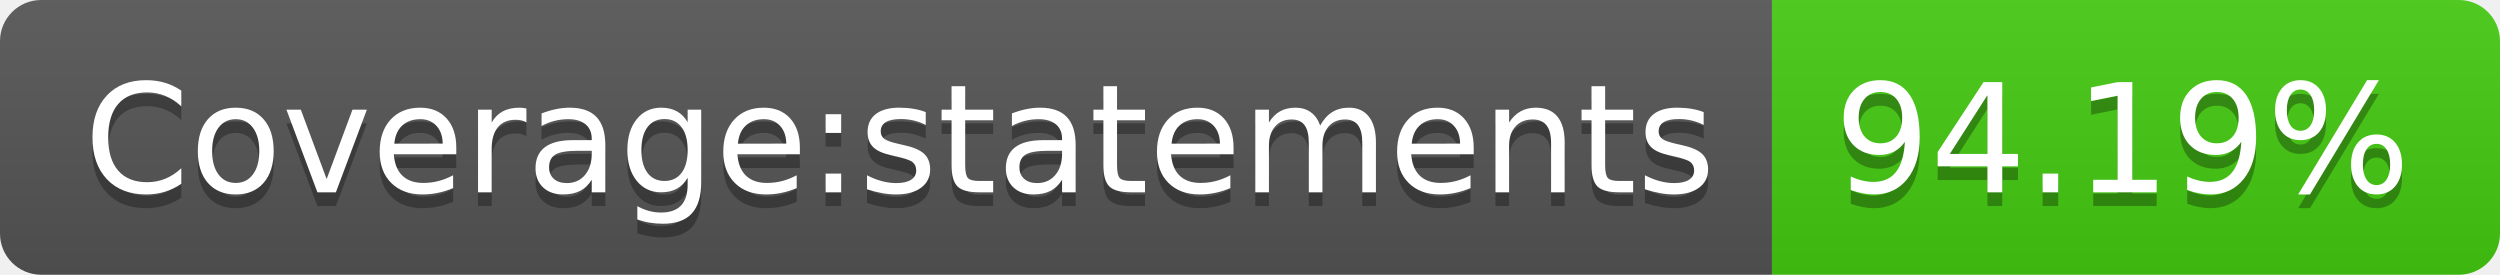
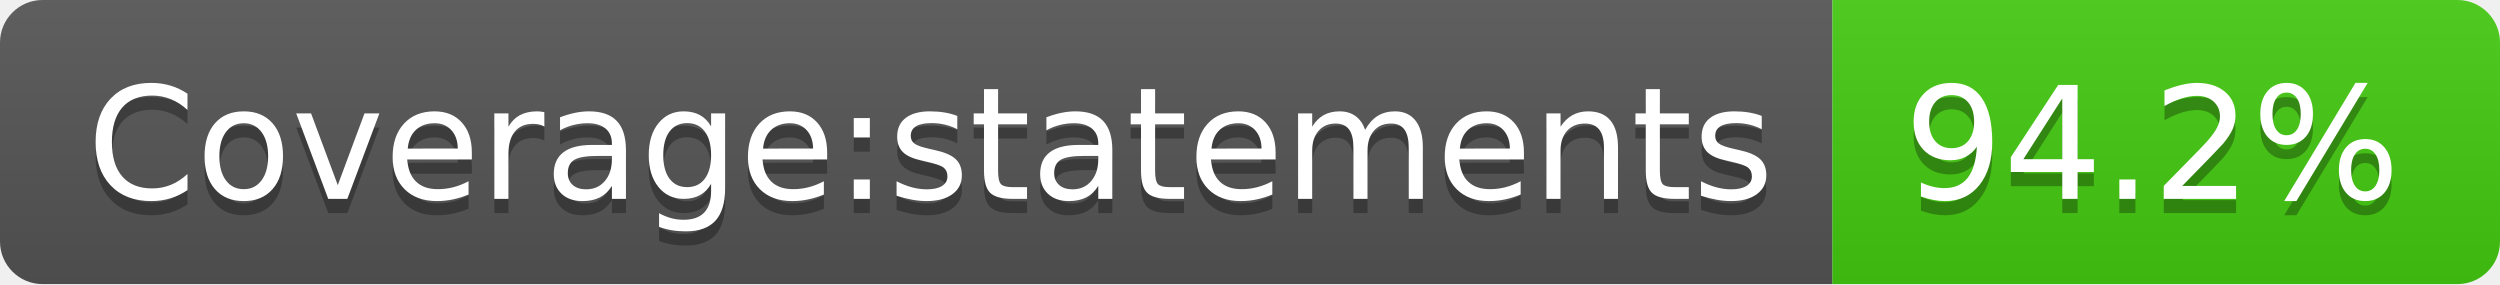
- <svg xmlns="http://www.w3.org/2000/svg" width="182" height="20" role="img" aria-label="Coverage:statements: 94.19%">
+ <svg xmlns="http://www.w3.org/2000/svg" width="176" height="20" role="img" aria-label="Coverage:statements: 94.2%">
  <linearGradient id="s" x2="0" y2="100%">
    <stop offset="0" stop-color="#bbb" stop-opacity=".1" />
    <stop offset="1" stop-opacity=".1" />
  </linearGradient>
  <clipPath id="r">
-     <rect width="182" height="20" rx="3" fill="#fff" />
+     <rect width="176" height="20" rx="3" fill="#fff" />
  </clipPath>
  <g clip-path="url(#r)">
    <rect width="129" height="20" fill="#555" />
-     <rect x="129" width="53" height="20" fill="#4c1" />
-     <rect width="182" height="20" fill="url(#s)" />
+     <rect x="129" width="47" height="20" fill="#4c1" />
+     <rect width="176" height="20" fill="url(#s)" />
  </g>
  <g fill="#fff" text-anchor="middle" font-family="Verdana,Geneva,DejaVu Sans,sans-serif" text-rendering="geometricPrecision" font-size="110">
    <text aria-hidden="true" x="655" y="150" fill="#010101" fill-opacity=".3" transform="scale(.1)" textLength="1190">Coverage:statements</text>
    <text x="655" y="140" transform="scale(.1)" fill="#fff" textLength="1190">Coverage:statements</text>
-     <text aria-hidden="true" x="1545" y="150" fill="#010101" fill-opacity=".3" transform="scale(.1)" textLength="430">94.19%</text>
-     <text x="1545" y="140" transform="scale(.1)" fill="#fff" textLength="430">94.19%</text>
+     <text aria-hidden="true" x="1515" y="150" fill="#010101" fill-opacity=".3" transform="scale(.1)" textLength="370">94.2%</text>
+     <text x="1515" y="140" transform="scale(.1)" fill="#fff" textLength="370">94.2%</text>
  </g>
</svg>
